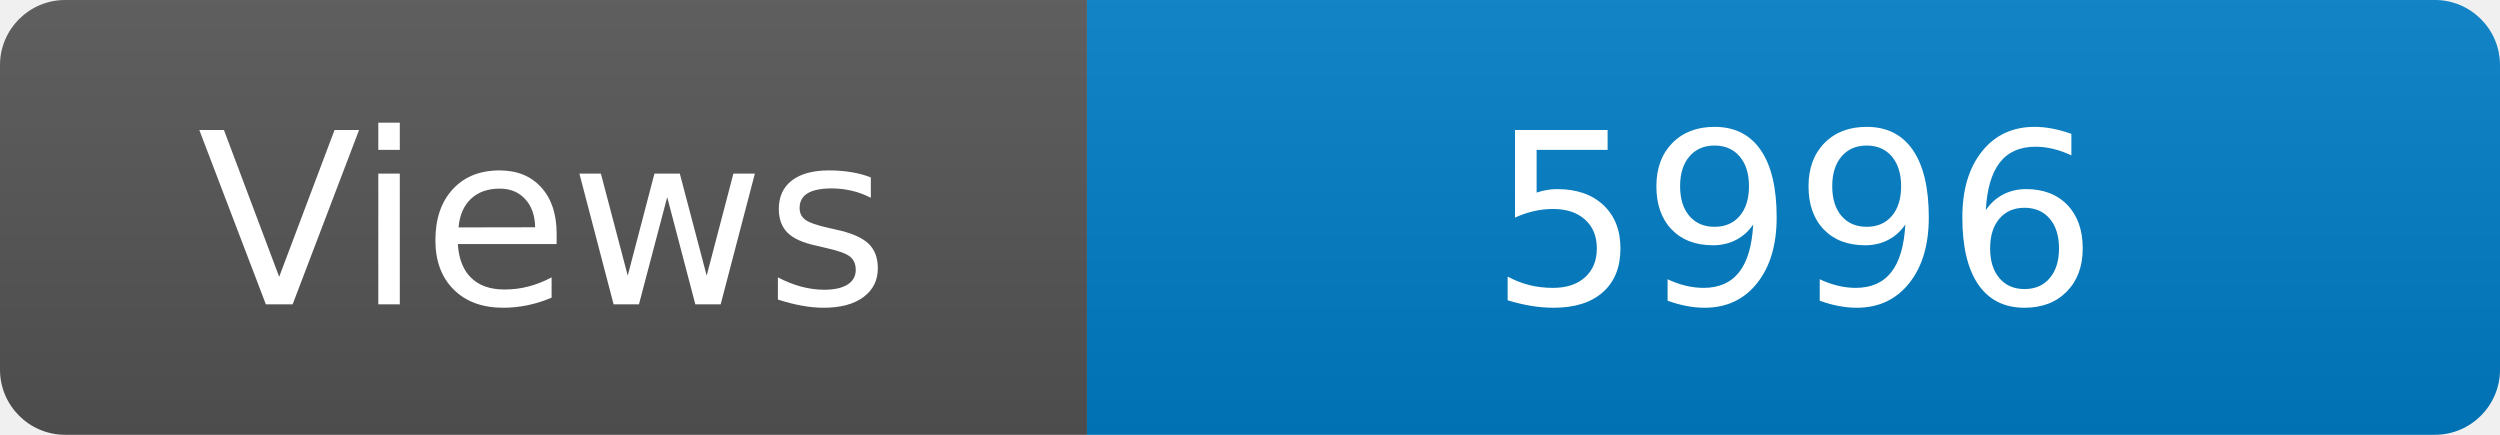
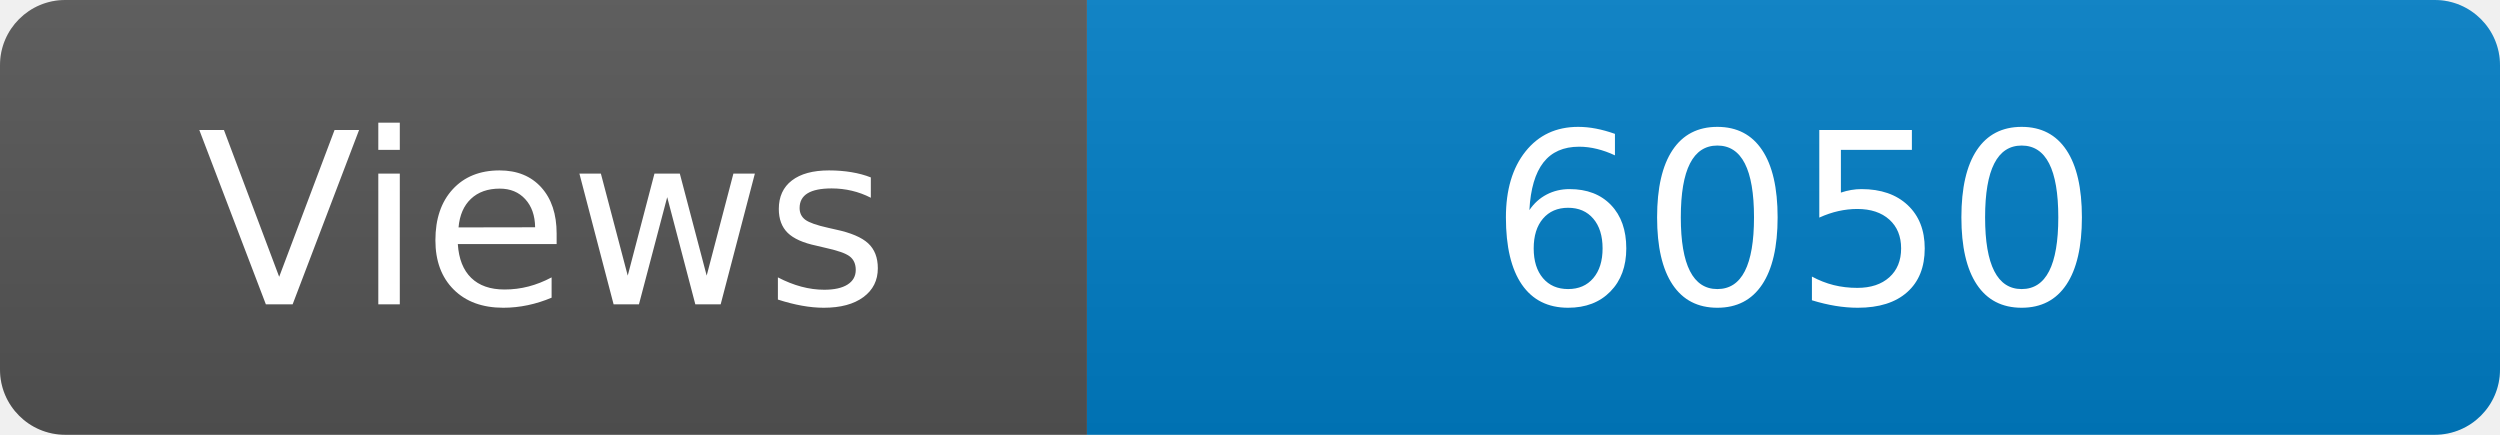
<svg xmlns="http://www.w3.org/2000/svg" width="115" height="20" role="img" aria-label="Maintained?: yes">
  <linearGradient id="s" x2="0" y2="100%">
    <stop offset="0" stop-color="#bbb" stop-opacity=".1" />
    <stop offset="1" stop-opacity=".1" />
  </linearGradient>
  <clipPath id="r">
    <rect width="115" height="20" rx="3" fill="#fff" />
  </clipPath>
  <g clip-path="url(#r)">
    <rect width="50" height="20" fill="#555" />
    <rect x="50" width="160" height="20" fill="#007ec6" />
    <rect width="115" height="20" fill="url(#s)" />
  </g>
  <g fill="#fff" text-anchor="middle" font-family="Verdana,Geneva,DejaVu Sans,sans-serif" font-size="110">
    <text x="250" y="140" transform="scale(.1)" fill="#fff">Views</text>
-     <text x="825" y="140" transform="scale(.1)" fill="#fff">5996</text>
+     <text x="825" y="140" transform="scale(.1)" fill="#fff">6050</text>
  </g>
</svg>
